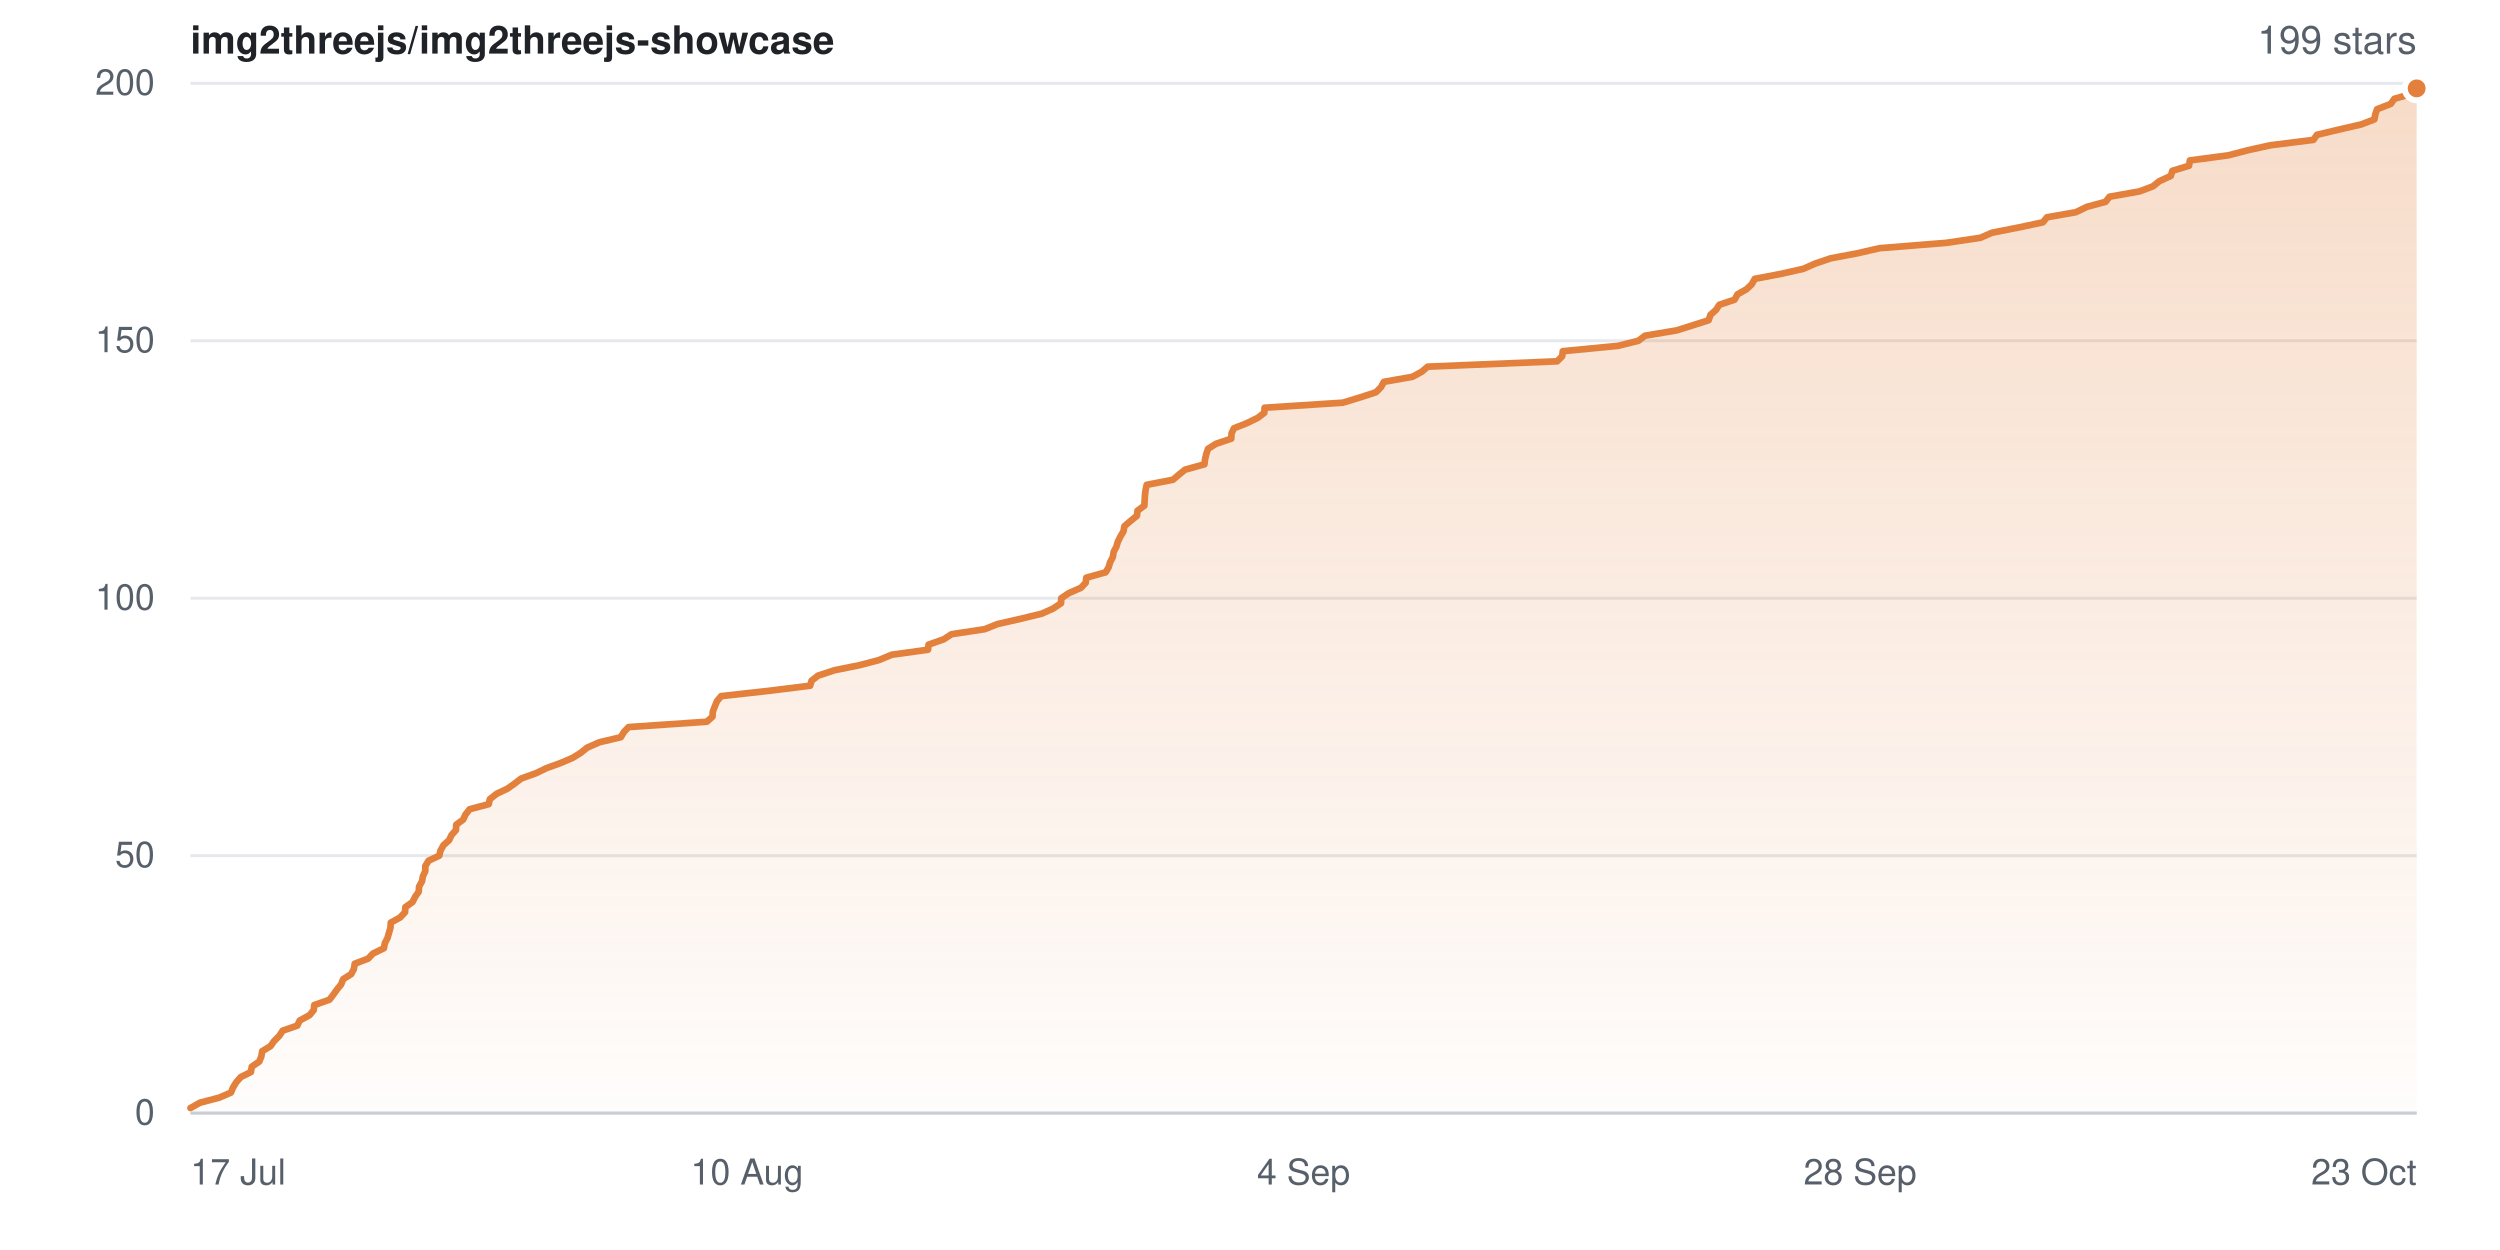
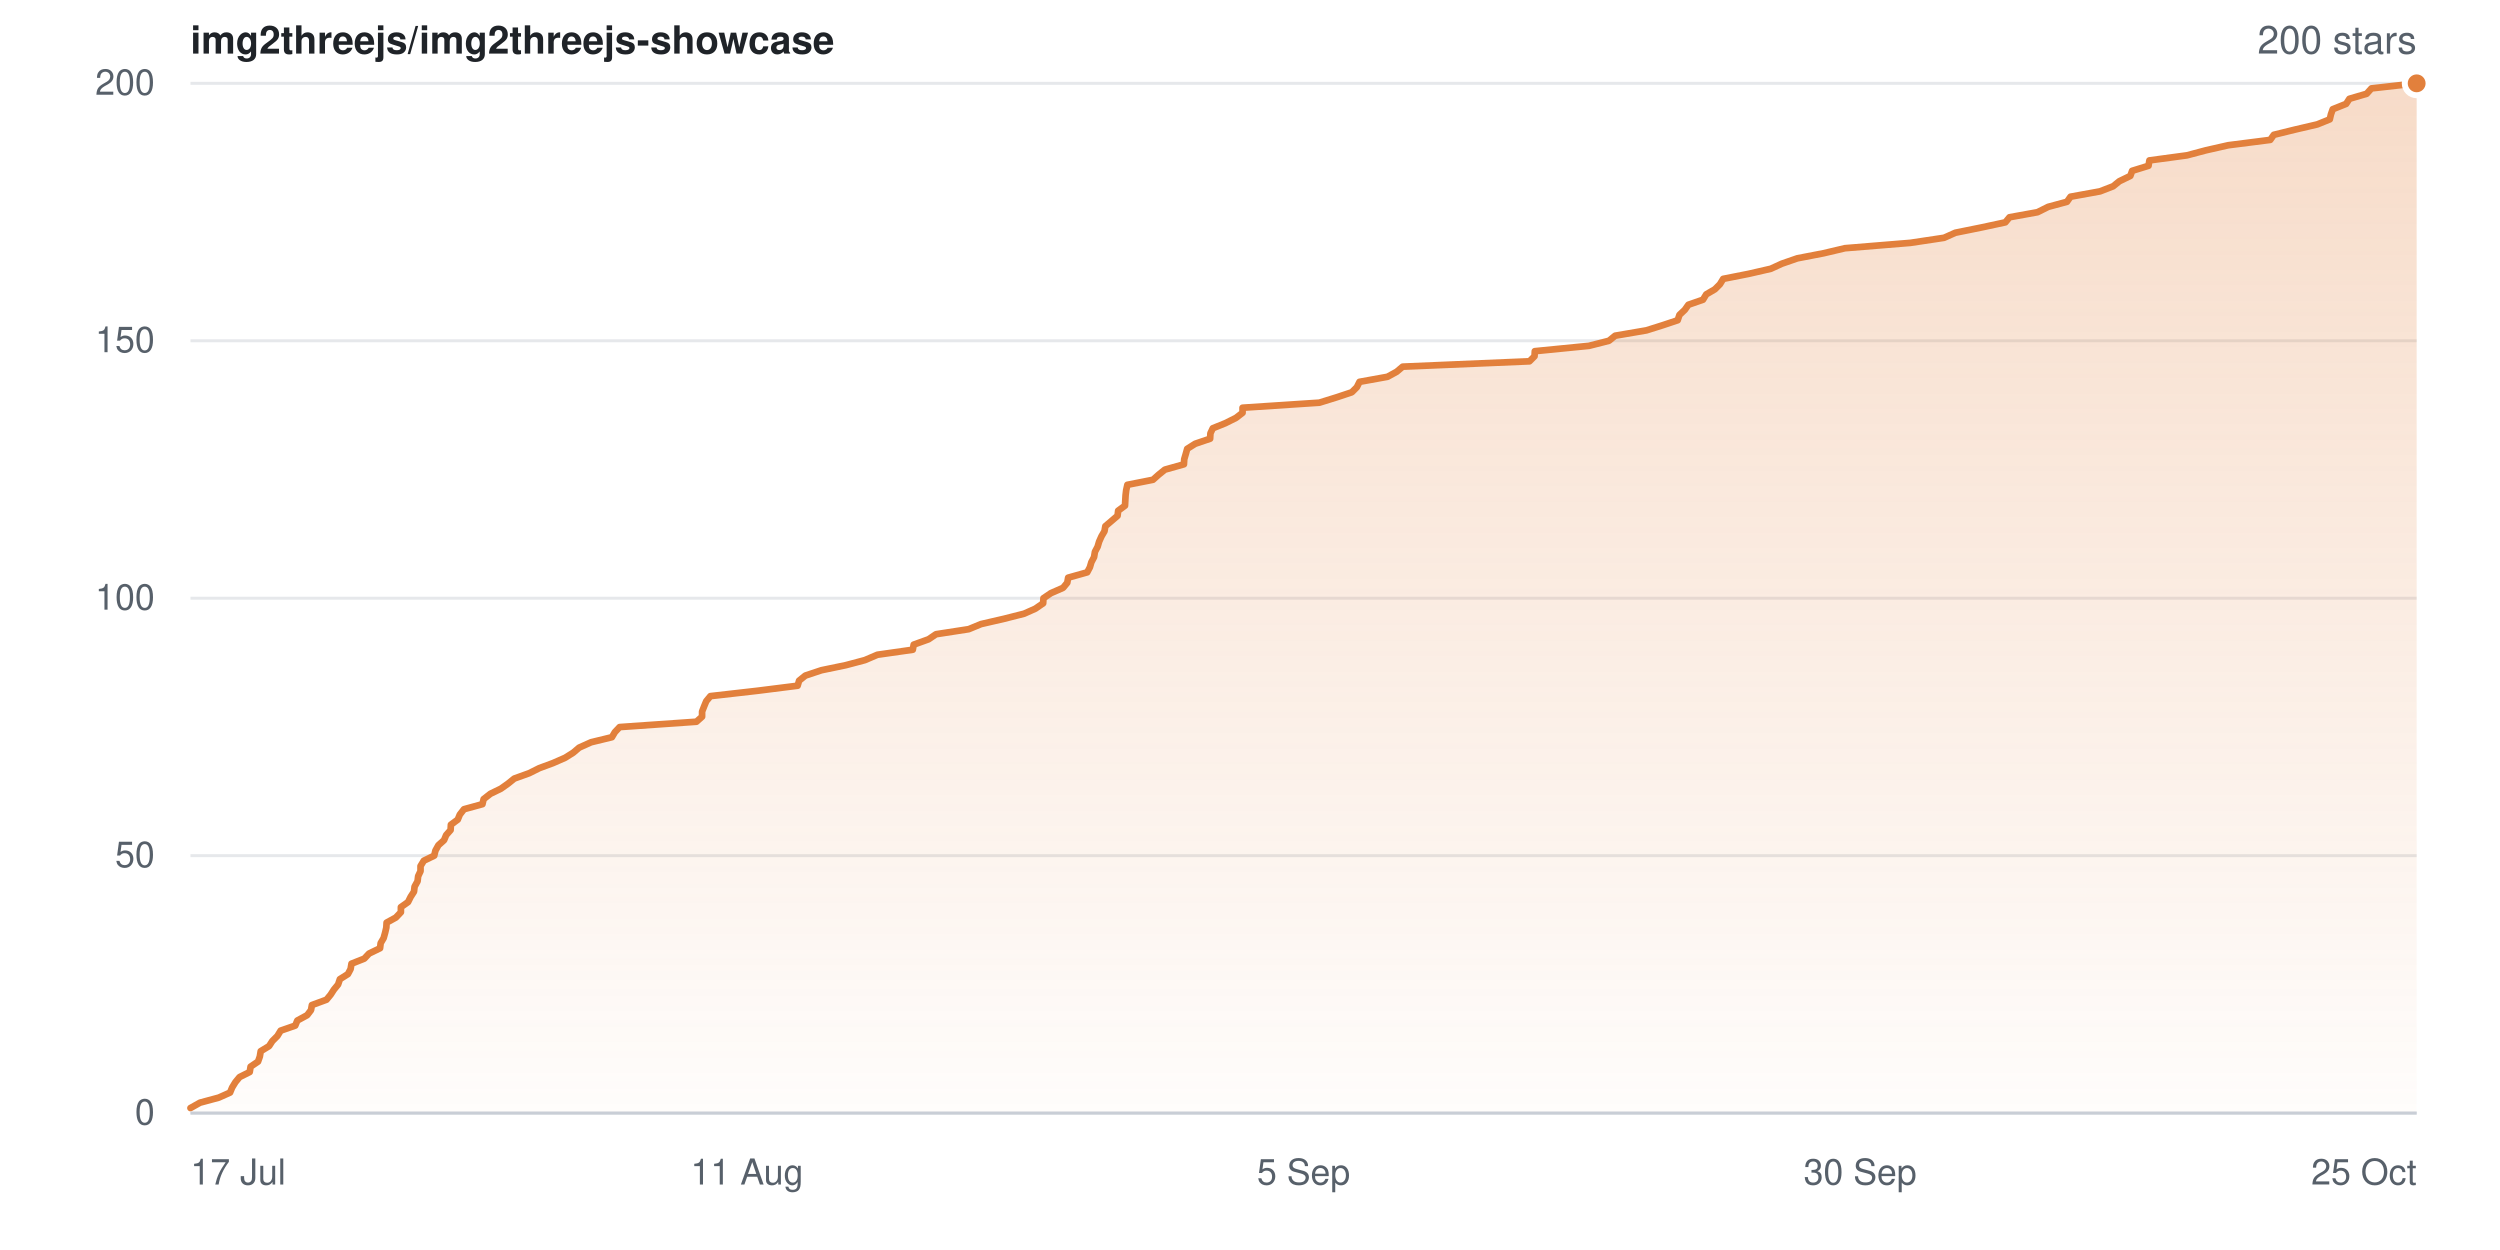
- <svg xmlns="http://www.w3.org/2000/svg" width="840" height="420" viewBox="0 0 840 420" role="img" aria-label="Star history for img2threejs/img2threejs-showcase: 199 stars">
+ <svg xmlns="http://www.w3.org/2000/svg" width="840" height="420" viewBox="0 0 840 420" role="img" aria-label="Star history for img2threejs/img2threejs-showcase: 200 stars">
  <defs>
    <linearGradient id="sh-light-fill" x1="0" y1="0" x2="0" y2="1">
      <stop offset="0%" stop-color="rgba(226,128,60,0.28)" />
      <stop offset="100%" stop-color="rgba(226,128,60,0.02)" />
    </linearGradient>
  </defs>
  <rect width="840" height="420" fill="#ffffff" />
  <g font-family="-apple-system,BlinkMacSystemFont,Segoe UI,Helvetica,Arial,sans-serif">
    <text x="64" y="18" font-size="13" font-weight="600" fill="#1f2328">img2threejs/img2threejs-showcase</text>
-     <text x="812" y="18" text-anchor="end" font-size="13" fill="#57606a">199 stars</text>
+     <text x="812" y="18" text-anchor="end" font-size="13" fill="#57606a">200 stars</text>
    <line x1="64" y1="374.0" x2="812" y2="374.0" stroke="#e6e8eb" stroke-width="1" />
    <text x="52" y="374.0" dy="0.32em" text-anchor="end" font-size="12" fill="#57606a">0</text>
    <line x1="64" y1="287.5" x2="812" y2="287.5" stroke="#e6e8eb" stroke-width="1" />
    <text x="52" y="287.5" dy="0.32em" text-anchor="end" font-size="12" fill="#57606a">50</text>
    <line x1="64" y1="201.0" x2="812" y2="201.0" stroke="#e6e8eb" stroke-width="1" />
    <text x="52" y="201.0" dy="0.32em" text-anchor="end" font-size="12" fill="#57606a">100</text>
    <line x1="64" y1="114.5" x2="812" y2="114.5" stroke="#e6e8eb" stroke-width="1" />
    <text x="52" y="114.5" dy="0.32em" text-anchor="end" font-size="12" fill="#57606a">150</text>
    <line x1="64" y1="28.0" x2="812" y2="28.0" stroke="#e6e8eb" stroke-width="1" />
    <text x="52" y="28.0" dy="0.32em" text-anchor="end" font-size="12" fill="#57606a">200</text>
-     <path d="M64.0 372.3 L67.2 370.5 L73.7 368.8 L77.6 367.1 L78.3 365.4 L79.4 363.6 L80.9 361.9 L84.3 360.2 L84.6 358.4 L87.1 356.7 L87.8 355.0 L88.1 353.2 L90.9 351.5 L92.1 349.8 L93.8 348.1 L95.0 346.3 L99.9 344.6 L100.7 342.9 L104.0 341.1 L105.4 339.4 L105.6 337.7 L110.7 335.9 L112.0 334.2 L113.2 332.5 L114.6 330.8 L115.3 329.0 L118.0 327.3 L118.9 325.6 L119.2 323.8 L123.7 322.1 L125.3 320.4 L129.0 318.6 L129.3 316.9 L130.2 315.2 L130.7 313.4 L131.2 311.7 L131.3 310.0 L134.4 308.3 L136.1 306.5 L136.2 304.8 L138.6 303.1 L139.5 301.3 L140.7 299.6 L140.8 297.9 L141.8 296.1 L142.1 294.4 L142.9 292.7 L142.9 291.0 L144.0 289.2 L147.6 287.5 L148.0 285.8 L149.0 284.0 L150.9 282.3 L151.7 280.6 L153.2 278.9 L153.3 277.1 L155.6 275.4 L156.4 273.7 L157.8 271.9 L164.2 270.2 L164.6 268.5 L166.9 266.7 L170.5 265.0 L172.9 263.3 L175.1 261.6 L180.1 259.8 L183.6 258.1 L188.3 256.4 L192.5 254.6 L195.2 252.9 L197.3 251.2 L201.4 249.4 L208.6 247.7 L209.6 246.0 L211.2 244.3 L237.5 242.5 L239.4 240.8 L239.5 239.1 L240.2 237.3 L240.9 235.6 L242.3 233.9 L258.5 232.1 L272.2 230.4 L272.7 228.7 L274.9 227.0 L280.4 225.2 L288.8 223.5 L295.3 221.8 L299.6 220.0 L311.8 218.3 L312.0 216.6 L317.1 214.8 L319.7 213.1 L330.9 211.4 L335.1 209.7 L343.0 207.9 L350.0 206.2 L353.8 204.5 L356.5 202.7 L356.6 201.0 L359.1 199.3 L363.2 197.5 L364.8 195.8 L365.0 194.1 L371.5 192.3 L372.5 190.6 L373.0 188.9 L373.9 187.2 L374.2 185.4 L375.1 183.7 L375.6 182.0 L376.5 180.2 L377.5 178.5 L377.8 176.8 L379.8 175.1 L382.0 173.3 L382.2 171.6 L384.5 169.9 L384.6 168.1 L384.7 166.4 L384.9 164.7 L385.3 162.9 L394.1 161.2 L396.1 159.5 L398.2 157.8 L404.7 156.0 L404.9 154.3 L405.3 152.6 L405.9 150.8 L408.6 149.1 L413.7 147.4 L413.8 145.6 L414.6 143.9 L418.9 142.2 L422.6 140.4 L424.8 138.7 L424.9 137.0 L451.2 135.3 L457.1 133.5 L462.3 131.8 L464.0 130.1 L465.0 128.3 L474.6 126.6 L477.7 124.9 L479.7 123.2 L523.2 121.4 L524.9 119.7 L525.1 118.0 L543.7 116.2 L550.5 114.5 L552.7 112.8 L563.4 111.0 L568.8 109.3 L574.1 107.6 L574.7 105.8 L576.6 104.1 L577.7 102.4 L582.8 100.7 L583.8 98.9 L586.8 97.2 L588.6 95.5 L589.6 93.7 L598.5 92.0 L606.0 90.3 L609.8 88.6 L615.1 86.8 L624.1 85.1 L631.5 83.4 L653.9 81.6 L665.4 79.9 L669.3 78.2 L678.4 76.4 L686.4 74.7 L687.8 73.0 L697.5 71.3 L701.2 69.5 L707.5 67.8 L708.8 66.1 L718.9 64.3 L723.4 62.6 L725.5 60.9 L729.4 59.1 L729.9 57.4 L735.5 55.7 L735.8 53.9 L748.7 52.2 L755.2 50.5 L762.9 48.8 L777.3 47.0 L778.5 45.3 L785.6 43.6 L793.4 41.8 L797.8 40.1 L798.1 38.4 L798.7 36.7 L803.3 34.9 L804.5 33.2 L810.4 31.5 L812.0 29.7 L812.0 374.0 L64.0 374.0 Z" fill="url(#sh-light-fill)" />
-     <path d="M64.0 372.3 L67.2 370.5 L73.7 368.8 L77.6 367.1 L78.3 365.4 L79.4 363.6 L80.9 361.9 L84.3 360.2 L84.6 358.4 L87.1 356.7 L87.8 355.0 L88.1 353.2 L90.9 351.5 L92.1 349.8 L93.8 348.1 L95.0 346.3 L99.9 344.6 L100.7 342.9 L104.0 341.1 L105.4 339.4 L105.6 337.7 L110.7 335.9 L112.0 334.2 L113.2 332.5 L114.6 330.8 L115.3 329.0 L118.0 327.3 L118.9 325.6 L119.2 323.8 L123.7 322.1 L125.3 320.4 L129.0 318.6 L129.3 316.9 L130.2 315.2 L130.7 313.4 L131.2 311.7 L131.3 310.0 L134.4 308.3 L136.1 306.5 L136.2 304.8 L138.6 303.1 L139.5 301.3 L140.7 299.6 L140.8 297.9 L141.8 296.1 L142.1 294.4 L142.9 292.7 L142.9 291.0 L144.0 289.2 L147.6 287.5 L148.0 285.8 L149.0 284.0 L150.9 282.3 L151.7 280.6 L153.2 278.9 L153.3 277.1 L155.6 275.4 L156.4 273.7 L157.8 271.9 L164.2 270.2 L164.6 268.5 L166.9 266.7 L170.5 265.0 L172.9 263.3 L175.1 261.6 L180.1 259.8 L183.6 258.1 L188.3 256.4 L192.5 254.6 L195.2 252.9 L197.3 251.2 L201.4 249.4 L208.6 247.7 L209.6 246.0 L211.2 244.3 L237.5 242.5 L239.4 240.8 L239.5 239.1 L240.2 237.3 L240.9 235.6 L242.3 233.9 L258.5 232.1 L272.2 230.4 L272.7 228.7 L274.9 227.0 L280.4 225.2 L288.8 223.5 L295.3 221.8 L299.6 220.0 L311.8 218.3 L312.0 216.6 L317.1 214.8 L319.7 213.1 L330.9 211.4 L335.1 209.7 L343.0 207.9 L350.0 206.2 L353.8 204.5 L356.5 202.7 L356.6 201.0 L359.1 199.3 L363.2 197.5 L364.8 195.8 L365.0 194.1 L371.5 192.3 L372.5 190.6 L373.0 188.9 L373.9 187.2 L374.2 185.4 L375.1 183.7 L375.6 182.0 L376.5 180.2 L377.5 178.5 L377.8 176.8 L379.8 175.1 L382.0 173.3 L382.2 171.6 L384.5 169.9 L384.6 168.1 L384.7 166.4 L384.9 164.7 L385.3 162.9 L394.1 161.2 L396.1 159.5 L398.2 157.8 L404.7 156.0 L404.9 154.3 L405.3 152.6 L405.9 150.8 L408.6 149.1 L413.7 147.4 L413.8 145.6 L414.6 143.9 L418.9 142.2 L422.6 140.4 L424.8 138.7 L424.9 137.0 L451.2 135.3 L457.1 133.5 L462.3 131.8 L464.0 130.1 L465.0 128.3 L474.6 126.6 L477.7 124.9 L479.7 123.2 L523.2 121.4 L524.9 119.7 L525.1 118.0 L543.7 116.2 L550.5 114.5 L552.7 112.8 L563.4 111.0 L568.8 109.3 L574.1 107.6 L574.7 105.8 L576.6 104.1 L577.7 102.4 L582.8 100.7 L583.8 98.9 L586.8 97.2 L588.6 95.5 L589.6 93.7 L598.5 92.0 L606.0 90.3 L609.8 88.6 L615.1 86.8 L624.1 85.1 L631.5 83.4 L653.9 81.6 L665.4 79.9 L669.3 78.2 L678.4 76.4 L686.4 74.7 L687.8 73.0 L697.5 71.3 L701.2 69.5 L707.5 67.8 L708.8 66.1 L718.9 64.3 L723.4 62.6 L725.5 60.9 L729.4 59.1 L729.9 57.4 L735.5 55.7 L735.8 53.9 L748.7 52.2 L755.2 50.5 L762.9 48.8 L777.3 47.0 L778.5 45.3 L785.6 43.6 L793.4 41.8 L797.8 40.1 L798.1 38.4 L798.7 36.7 L803.3 34.9 L804.5 33.2 L810.4 31.5 L812.0 29.7" fill="none" stroke="#e2803c" stroke-width="2.25" stroke-linejoin="round" stroke-linecap="round" />
-     <circle cx="812.0" cy="29.7" r="4" fill="#e2803c" stroke="#ffffff" stroke-width="2" />
+     <path d="M64.0 372.3 L67.2 370.5 L73.5 368.8 L77.3 367.1 L78.0 365.4 L79.1 363.6 L80.5 361.9 L83.9 360.2 L84.2 358.4 L86.7 356.7 L87.3 355.0 L87.6 353.2 L90.4 351.5 L91.5 349.8 L93.2 348.1 L94.3 346.3 L99.2 344.6 L99.9 342.9 L103.2 341.1 L104.5 339.4 L104.8 337.7 L109.7 335.9 L111.1 334.2 L112.2 332.5 L113.6 330.8 L114.2 329.0 L116.9 327.3 L117.8 325.6 L118.1 323.8 L122.4 322.1 L124.0 320.4 L127.7 318.6 L127.9 316.9 L128.9 315.2 L129.4 313.4 L129.8 311.7 L129.9 310.0 L133.0 308.3 L134.7 306.5 L134.7 304.8 L137.1 303.1 L138.0 301.3 L139.1 299.6 L139.3 297.9 L140.3 296.1 L140.5 294.4 L141.3 292.7 L141.3 291.0 L142.4 289.2 L145.9 287.5 L146.3 285.8 L147.3 284.0 L149.2 282.3 L149.9 280.6 L151.4 278.9 L151.5 277.1 L153.8 275.4 L154.5 273.7 L155.9 271.9 L162.1 270.2 L162.5 268.5 L164.8 266.7 L168.3 265.0 L170.7 263.3 L172.8 261.6 L177.8 259.8 L181.2 258.1 L185.8 256.4 L189.9 254.6 L192.6 252.9 L194.6 251.2 L198.6 249.4 L205.6 247.7 L206.6 246.0 L208.2 244.3 L234.0 242.5 L235.9 240.8 L235.9 239.1 L236.6 237.3 L237.3 235.6 L238.7 233.9 L254.5 232.1 L268.0 230.4 L268.5 228.7 L270.6 227.0 L276.0 225.2 L284.2 223.5 L290.6 221.8 L294.8 220.0 L306.7 218.3 L307.0 216.6 L312.0 214.8 L314.5 213.1 L325.5 211.4 L329.6 209.7 L337.4 207.9 L344.1 206.2 L347.9 204.5 L350.5 202.7 L350.6 201.0 L353.1 199.3 L357.2 197.5 L358.6 195.8 L358.9 194.1 L365.3 192.3 L366.2 190.6 L366.7 188.9 L367.6 187.2 L367.9 185.4 L368.8 183.7 L369.3 182.0 L370.1 180.2 L371.1 178.5 L371.4 176.8 L373.4 175.1 L375.5 173.3 L375.7 171.6 L378.0 169.9 L378.1 168.1 L378.2 166.4 L378.4 164.7 L378.8 162.9 L387.4 161.2 L389.3 159.5 L391.4 157.8 L397.8 156.0 L397.9 154.3 L398.4 152.6 L398.9 150.8 L401.6 149.1 L406.6 147.4 L406.7 145.6 L407.5 143.9 L411.7 142.2 L415.3 140.4 L417.5 138.7 L417.5 137.0 L443.3 135.3 L449.1 133.5 L454.2 131.8 L455.9 130.1 L456.8 128.3 L466.2 126.6 L469.3 124.9 L471.3 123.2 L513.9 121.4 L515.6 119.7 L515.7 118.0 L533.9 116.2 L540.6 114.5 L542.7 112.8 L553.2 111.0 L558.6 109.3 L563.7 107.6 L564.3 105.8 L566.1 104.1 L567.3 102.4 L572.2 100.7 L573.3 98.9 L576.2 97.2 L577.9 95.5 L579.0 93.7 L587.6 92.0 L595.0 90.3 L598.7 88.6 L603.9 86.8 L612.7 85.1 L619.9 83.4 L641.9 81.6 L653.2 79.9 L657.0 78.2 L665.9 76.4 L673.8 74.7 L675.2 73.0 L684.6 71.3 L688.2 69.5 L694.5 67.8 L695.7 66.1 L705.6 64.3 L710.0 62.6 L712.1 60.9 L715.8 59.1 L716.4 57.4 L721.9 55.7 L722.2 53.9 L734.8 52.2 L741.2 50.5 L748.7 48.8 L762.8 47.0 L764.0 45.3 L770.9 43.6 L778.6 41.8 L782.8 40.1 L783.2 38.4 L783.8 36.7 L788.3 34.9 L789.4 33.2 L795.2 31.5 L796.8 29.7 L812.0 28.0 L812.0 374.0 L64.0 374.0 Z" fill="url(#sh-light-fill)" />
+     <path d="M64.0 372.3 L67.2 370.5 L73.5 368.8 L77.3 367.1 L78.0 365.4 L79.1 363.6 L80.5 361.9 L83.9 360.2 L84.2 358.4 L86.7 356.7 L87.3 355.0 L87.6 353.2 L90.4 351.5 L91.5 349.8 L93.2 348.1 L94.3 346.3 L99.2 344.6 L99.9 342.9 L103.2 341.1 L104.5 339.4 L104.8 337.7 L109.7 335.9 L111.1 334.2 L112.2 332.5 L113.6 330.8 L114.2 329.0 L116.9 327.3 L117.8 325.6 L118.1 323.8 L122.4 322.1 L124.0 320.4 L127.7 318.6 L127.9 316.9 L128.9 315.2 L129.4 313.4 L129.8 311.7 L129.9 310.0 L133.0 308.3 L134.7 306.5 L134.7 304.8 L137.1 303.1 L138.0 301.3 L139.1 299.6 L139.3 297.9 L140.3 296.1 L140.5 294.4 L141.3 292.7 L141.3 291.0 L142.4 289.2 L145.9 287.5 L146.3 285.8 L147.3 284.0 L149.2 282.3 L149.9 280.6 L151.4 278.9 L151.5 277.1 L153.8 275.4 L154.5 273.7 L155.9 271.9 L162.1 270.2 L162.5 268.5 L164.8 266.7 L168.3 265.0 L170.7 263.3 L172.8 261.6 L177.8 259.8 L181.2 258.1 L185.8 256.4 L189.9 254.6 L192.6 252.9 L194.6 251.2 L198.6 249.4 L205.6 247.7 L206.6 246.0 L208.2 244.3 L234.0 242.5 L235.9 240.8 L235.9 239.1 L236.6 237.3 L237.3 235.6 L238.7 233.9 L254.5 232.1 L268.0 230.4 L268.5 228.7 L270.6 227.0 L276.0 225.2 L284.2 223.5 L290.6 221.8 L294.8 220.0 L306.7 218.3 L307.0 216.6 L312.0 214.8 L314.5 213.1 L325.5 211.4 L329.6 209.7 L337.4 207.9 L344.1 206.2 L347.9 204.5 L350.5 202.7 L350.6 201.0 L353.1 199.3 L357.2 197.5 L358.6 195.8 L358.9 194.1 L365.3 192.3 L366.2 190.6 L366.7 188.9 L367.6 187.2 L367.9 185.4 L368.8 183.7 L369.3 182.0 L370.1 180.2 L371.1 178.5 L371.4 176.8 L373.4 175.1 L375.5 173.3 L375.7 171.6 L378.0 169.9 L378.1 168.1 L378.2 166.4 L378.4 164.7 L378.8 162.9 L387.4 161.2 L389.3 159.5 L391.4 157.8 L397.8 156.0 L397.9 154.3 L398.4 152.6 L398.9 150.8 L401.6 149.1 L406.6 147.4 L406.7 145.6 L407.5 143.9 L411.7 142.2 L415.3 140.4 L417.5 138.7 L417.5 137.0 L443.3 135.3 L449.1 133.5 L454.2 131.8 L455.9 130.1 L456.8 128.3 L466.2 126.6 L469.3 124.9 L471.3 123.2 L513.9 121.4 L515.6 119.7 L515.7 118.0 L533.9 116.2 L540.6 114.5 L542.7 112.8 L553.2 111.0 L558.6 109.3 L563.7 107.6 L564.3 105.8 L566.1 104.1 L567.3 102.4 L572.2 100.7 L573.3 98.9 L576.2 97.2 L577.9 95.5 L579.0 93.7 L587.6 92.0 L595.0 90.3 L598.7 88.6 L603.9 86.8 L612.7 85.1 L619.9 83.4 L641.9 81.6 L653.2 79.9 L657.0 78.2 L665.9 76.4 L673.8 74.7 L675.2 73.0 L684.6 71.3 L688.2 69.5 L694.5 67.8 L695.7 66.1 L705.6 64.3 L710.0 62.6 L712.1 60.9 L715.8 59.1 L716.4 57.4 L721.9 55.7 L722.2 53.9 L734.8 52.2 L741.2 50.5 L748.7 48.8 L762.8 47.0 L764.0 45.3 L770.9 43.6 L778.6 41.8 L782.8 40.1 L783.2 38.4 L783.8 36.7 L788.3 34.9 L789.4 33.2 L795.2 31.5 L796.8 29.7 L812.0 28.0" fill="none" stroke="#e2803c" stroke-width="2.25" stroke-linejoin="round" stroke-linecap="round" />
+     <circle cx="812.0" cy="28.0" r="4" fill="#e2803c" stroke="#ffffff" stroke-width="2" />
    <line x1="64" y1="374" x2="812" y2="374" stroke="#c9ced6" stroke-width="1" />
    <text x="64.0" y="398" text-anchor="start" font-size="12" fill="#57606a">17 Jul</text>
-     <text x="251.0" y="398" text-anchor="middle" font-size="12" fill="#57606a">10 Aug</text>
-     <text x="438.0" y="398" text-anchor="middle" font-size="12" fill="#57606a">4 Sep</text>
-     <text x="625.0" y="398" text-anchor="middle" font-size="12" fill="#57606a">28 Sep</text>
-     <text x="812.0" y="398" text-anchor="end" font-size="12" fill="#57606a">23 Oct</text>
+     <text x="251.0" y="398" text-anchor="middle" font-size="12" fill="#57606a">11 Aug</text>
+     <text x="438.0" y="398" text-anchor="middle" font-size="12" fill="#57606a">5 Sep</text>
+     <text x="625.0" y="398" text-anchor="middle" font-size="12" fill="#57606a">30 Sep</text>
+     <text x="812.0" y="398" text-anchor="end" font-size="12" fill="#57606a">25 Oct</text>
  </g>
</svg>
